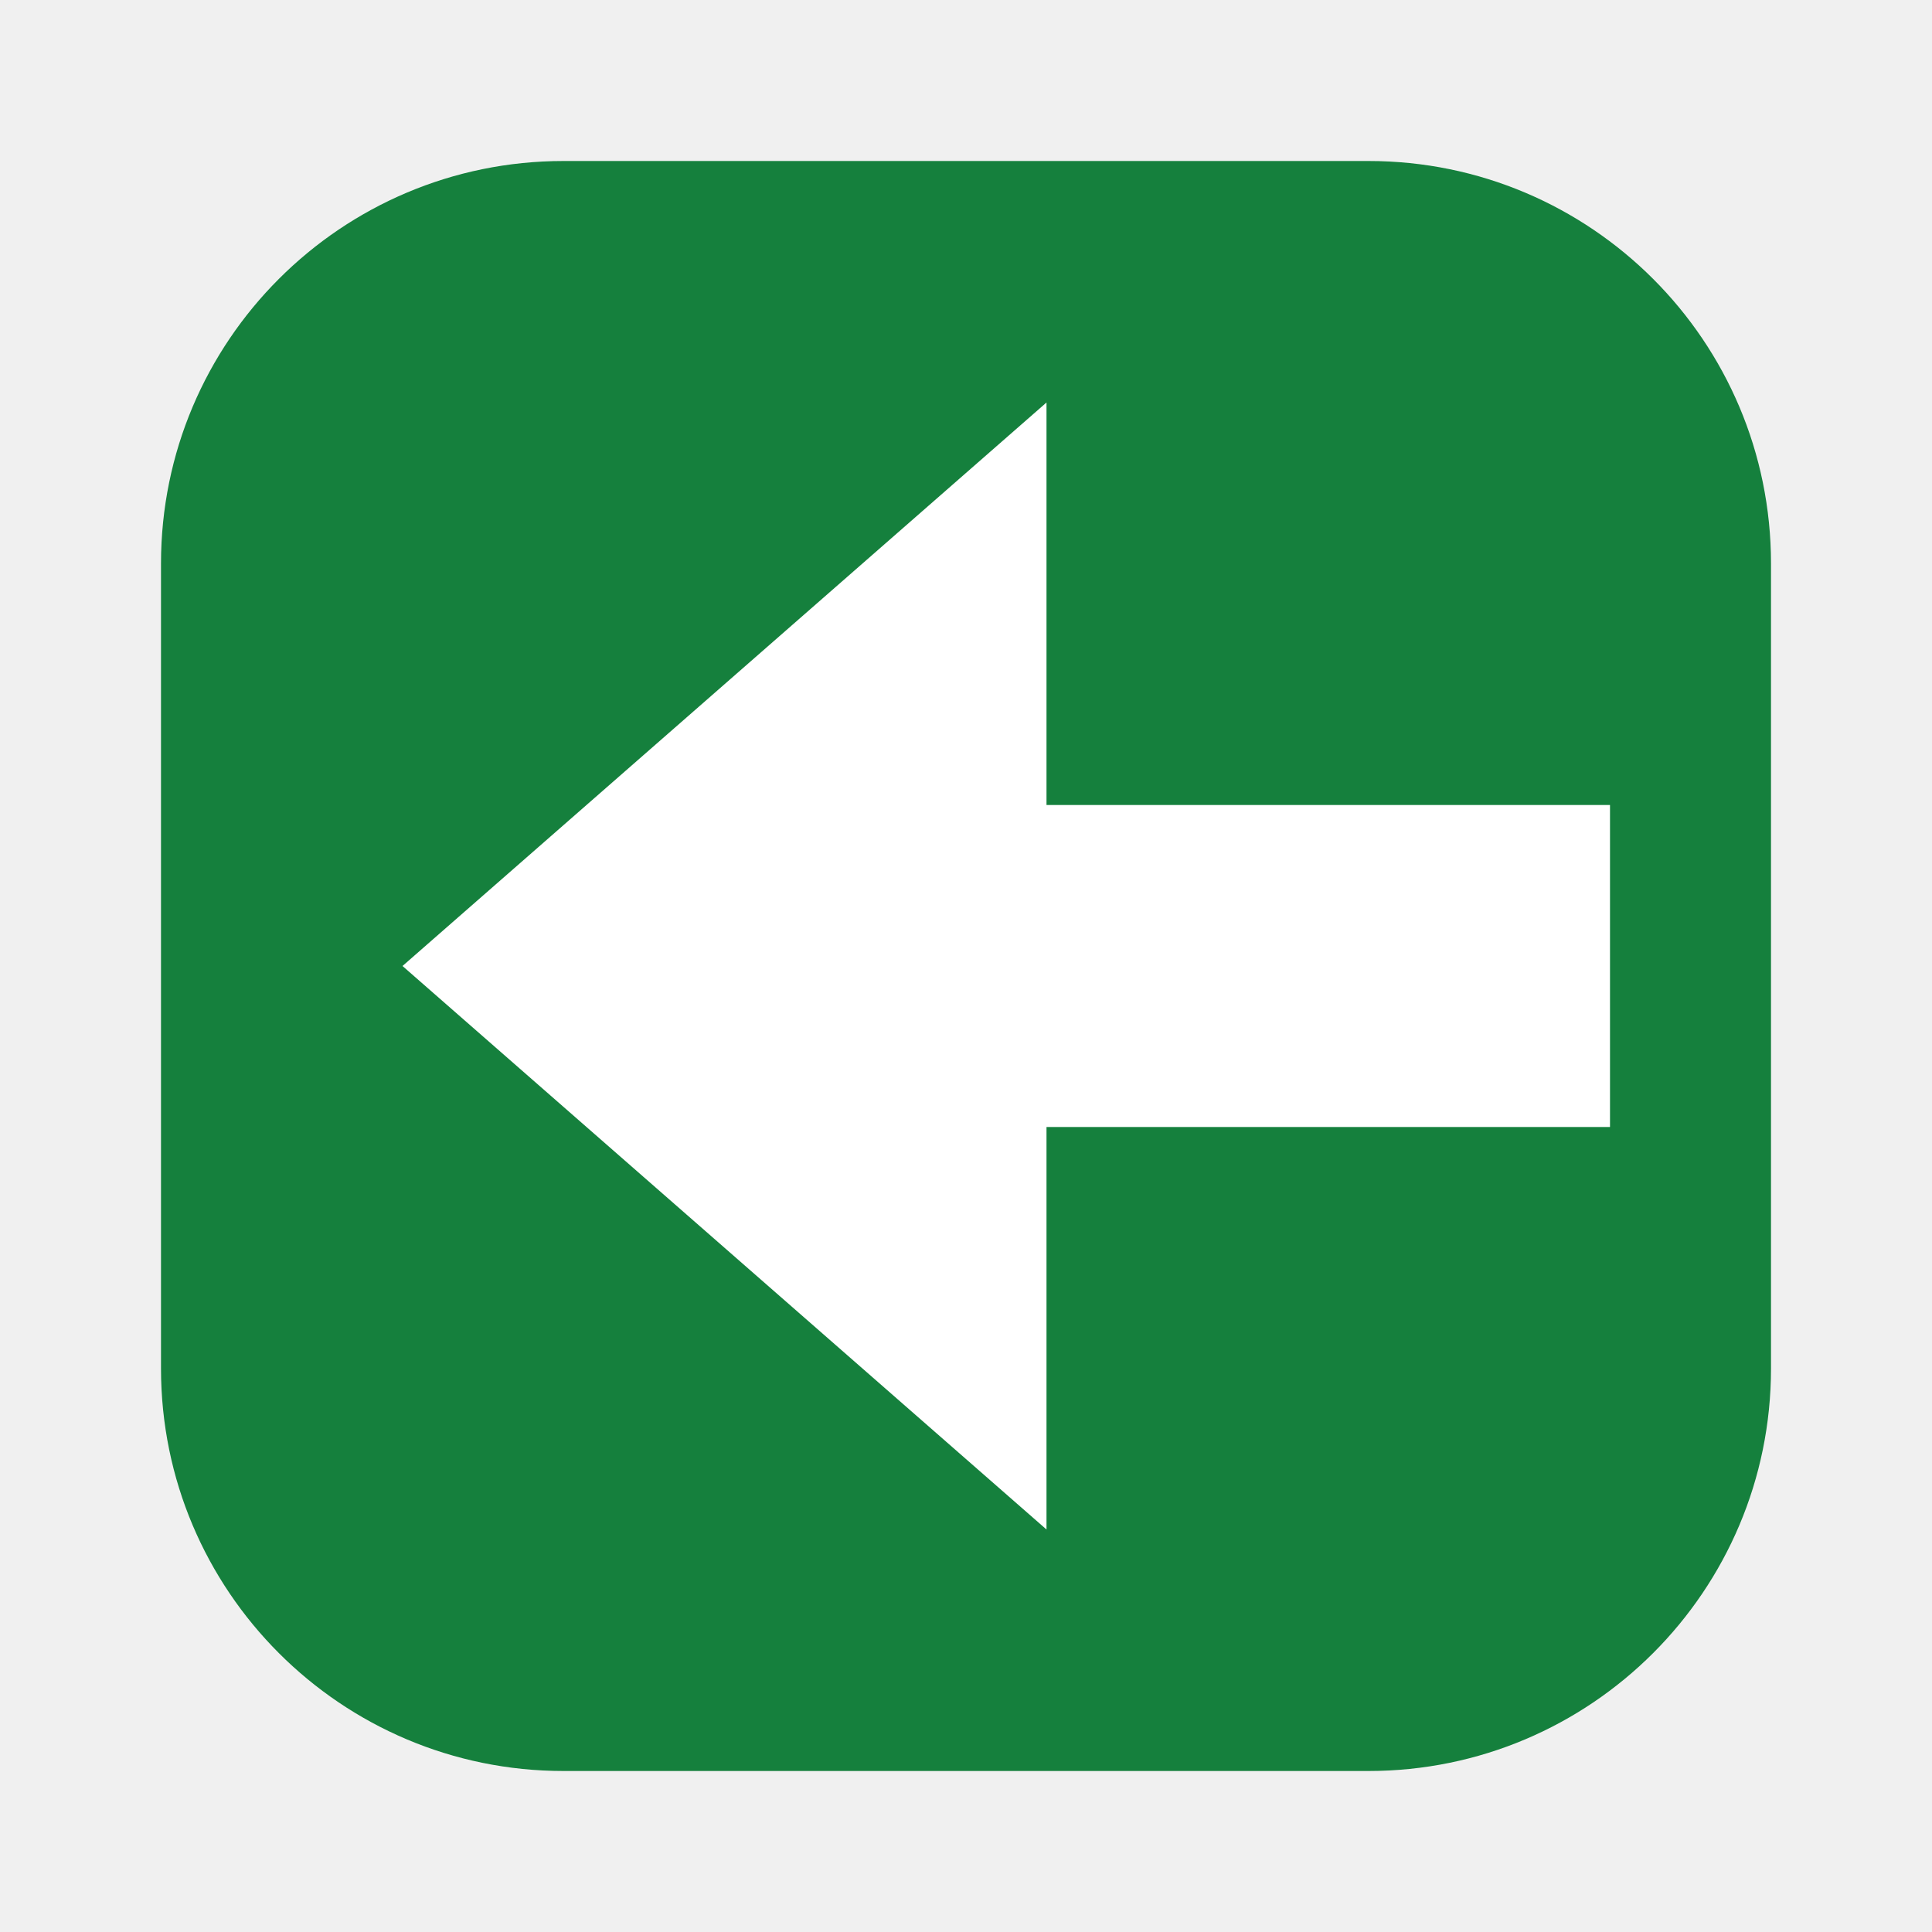
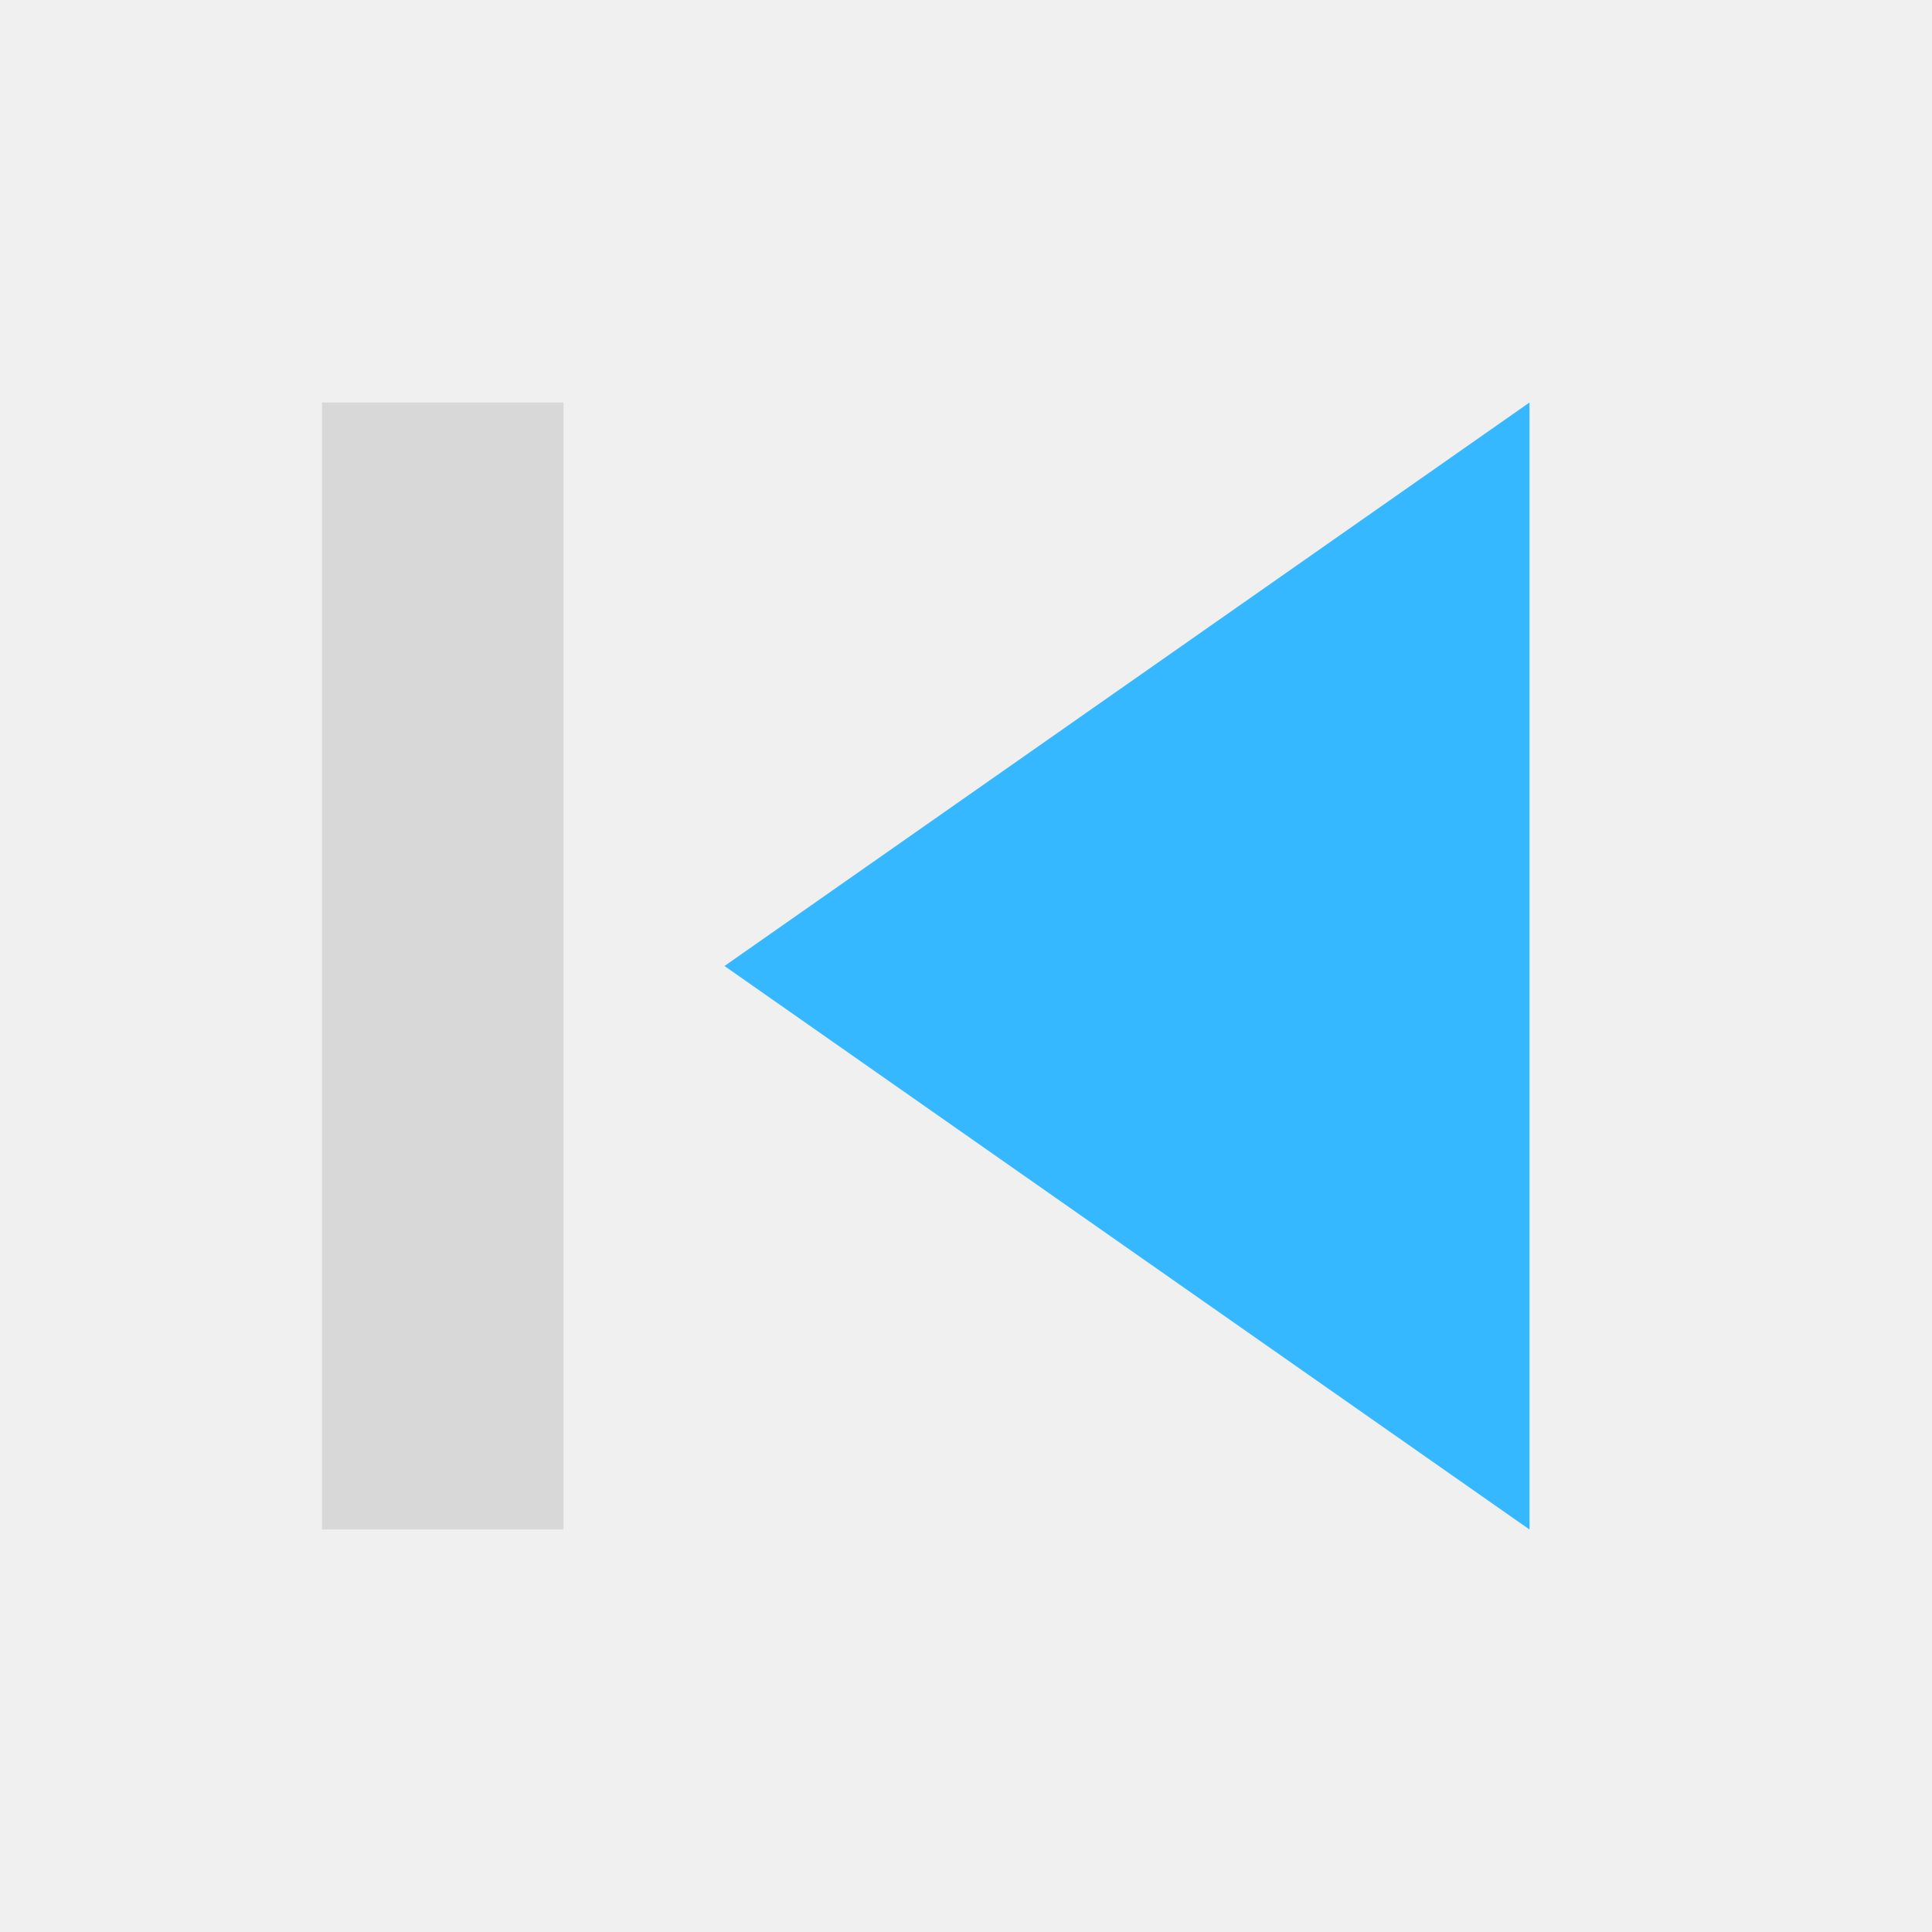
<svg xmlns="http://www.w3.org/2000/svg" width="24" height="24" viewBox="0 0 24 24">
-   <rect x="2" y="2" width="20" height="20" rx="5" fill="#15803D" />
-   <path d="M5 12 13 5v5h7v4h-7v5Z" fill="#fff" />
+   <path d="M19 5L9 12l10 7z" fill="#35B8FF" />
+   <path d="M4 5h3v14H4z" fill="#D8D8D8" />
</svg>
